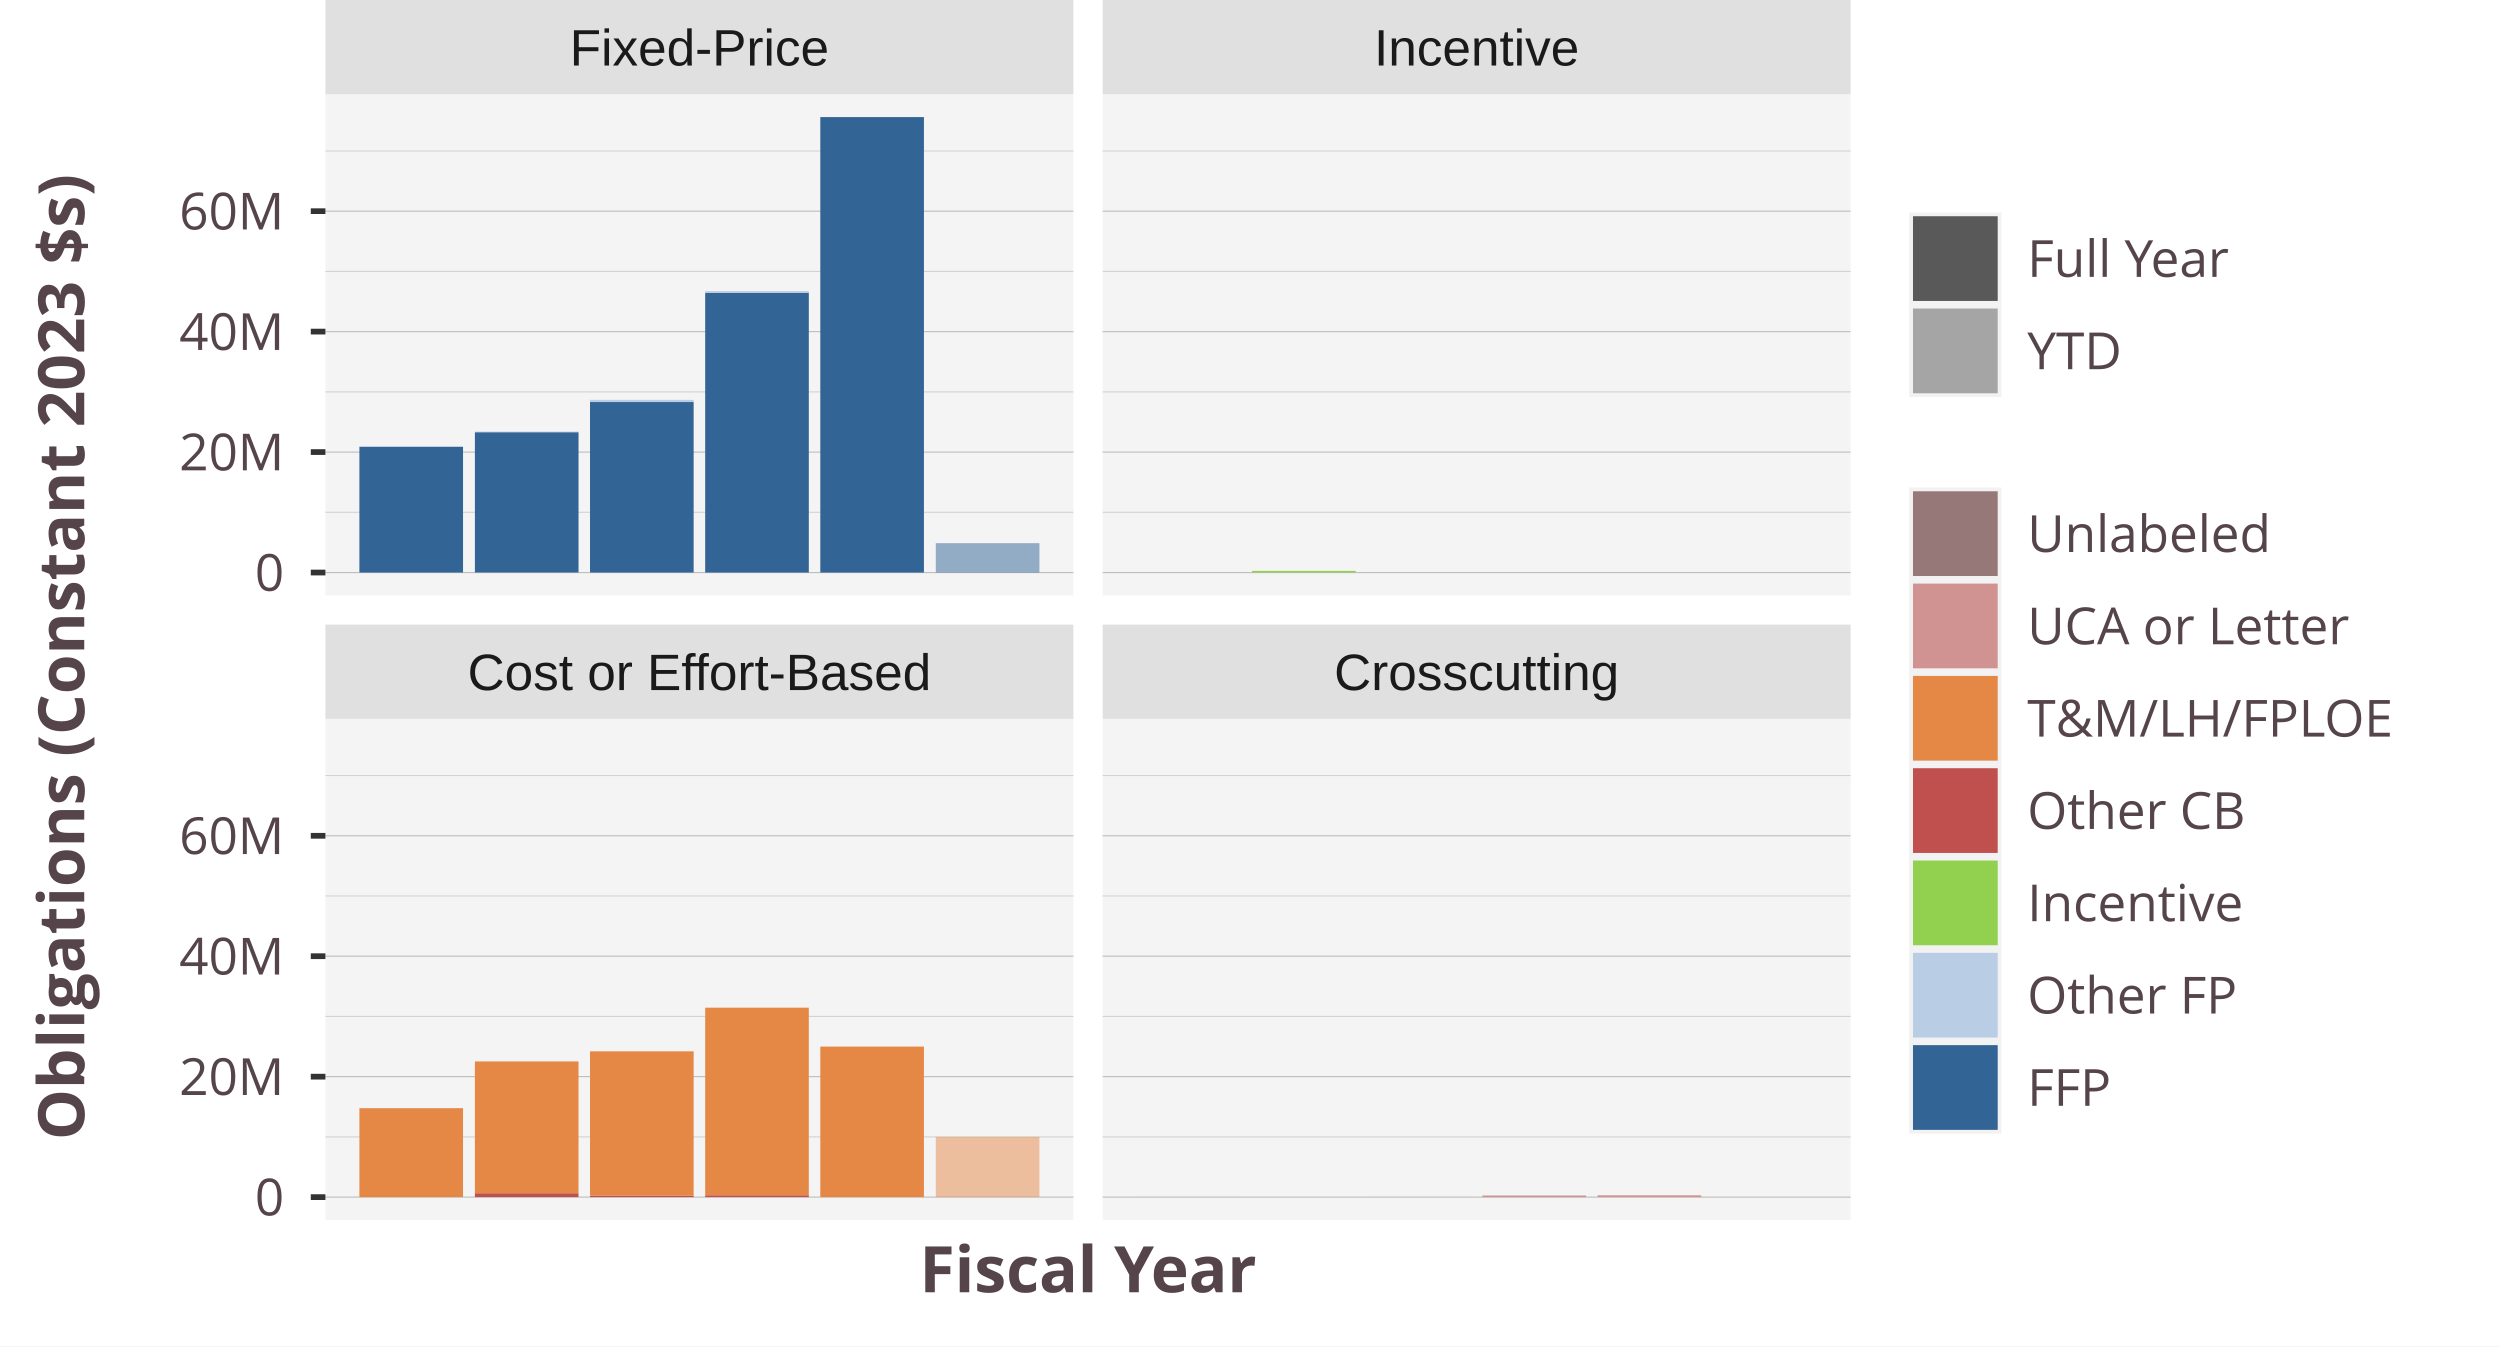
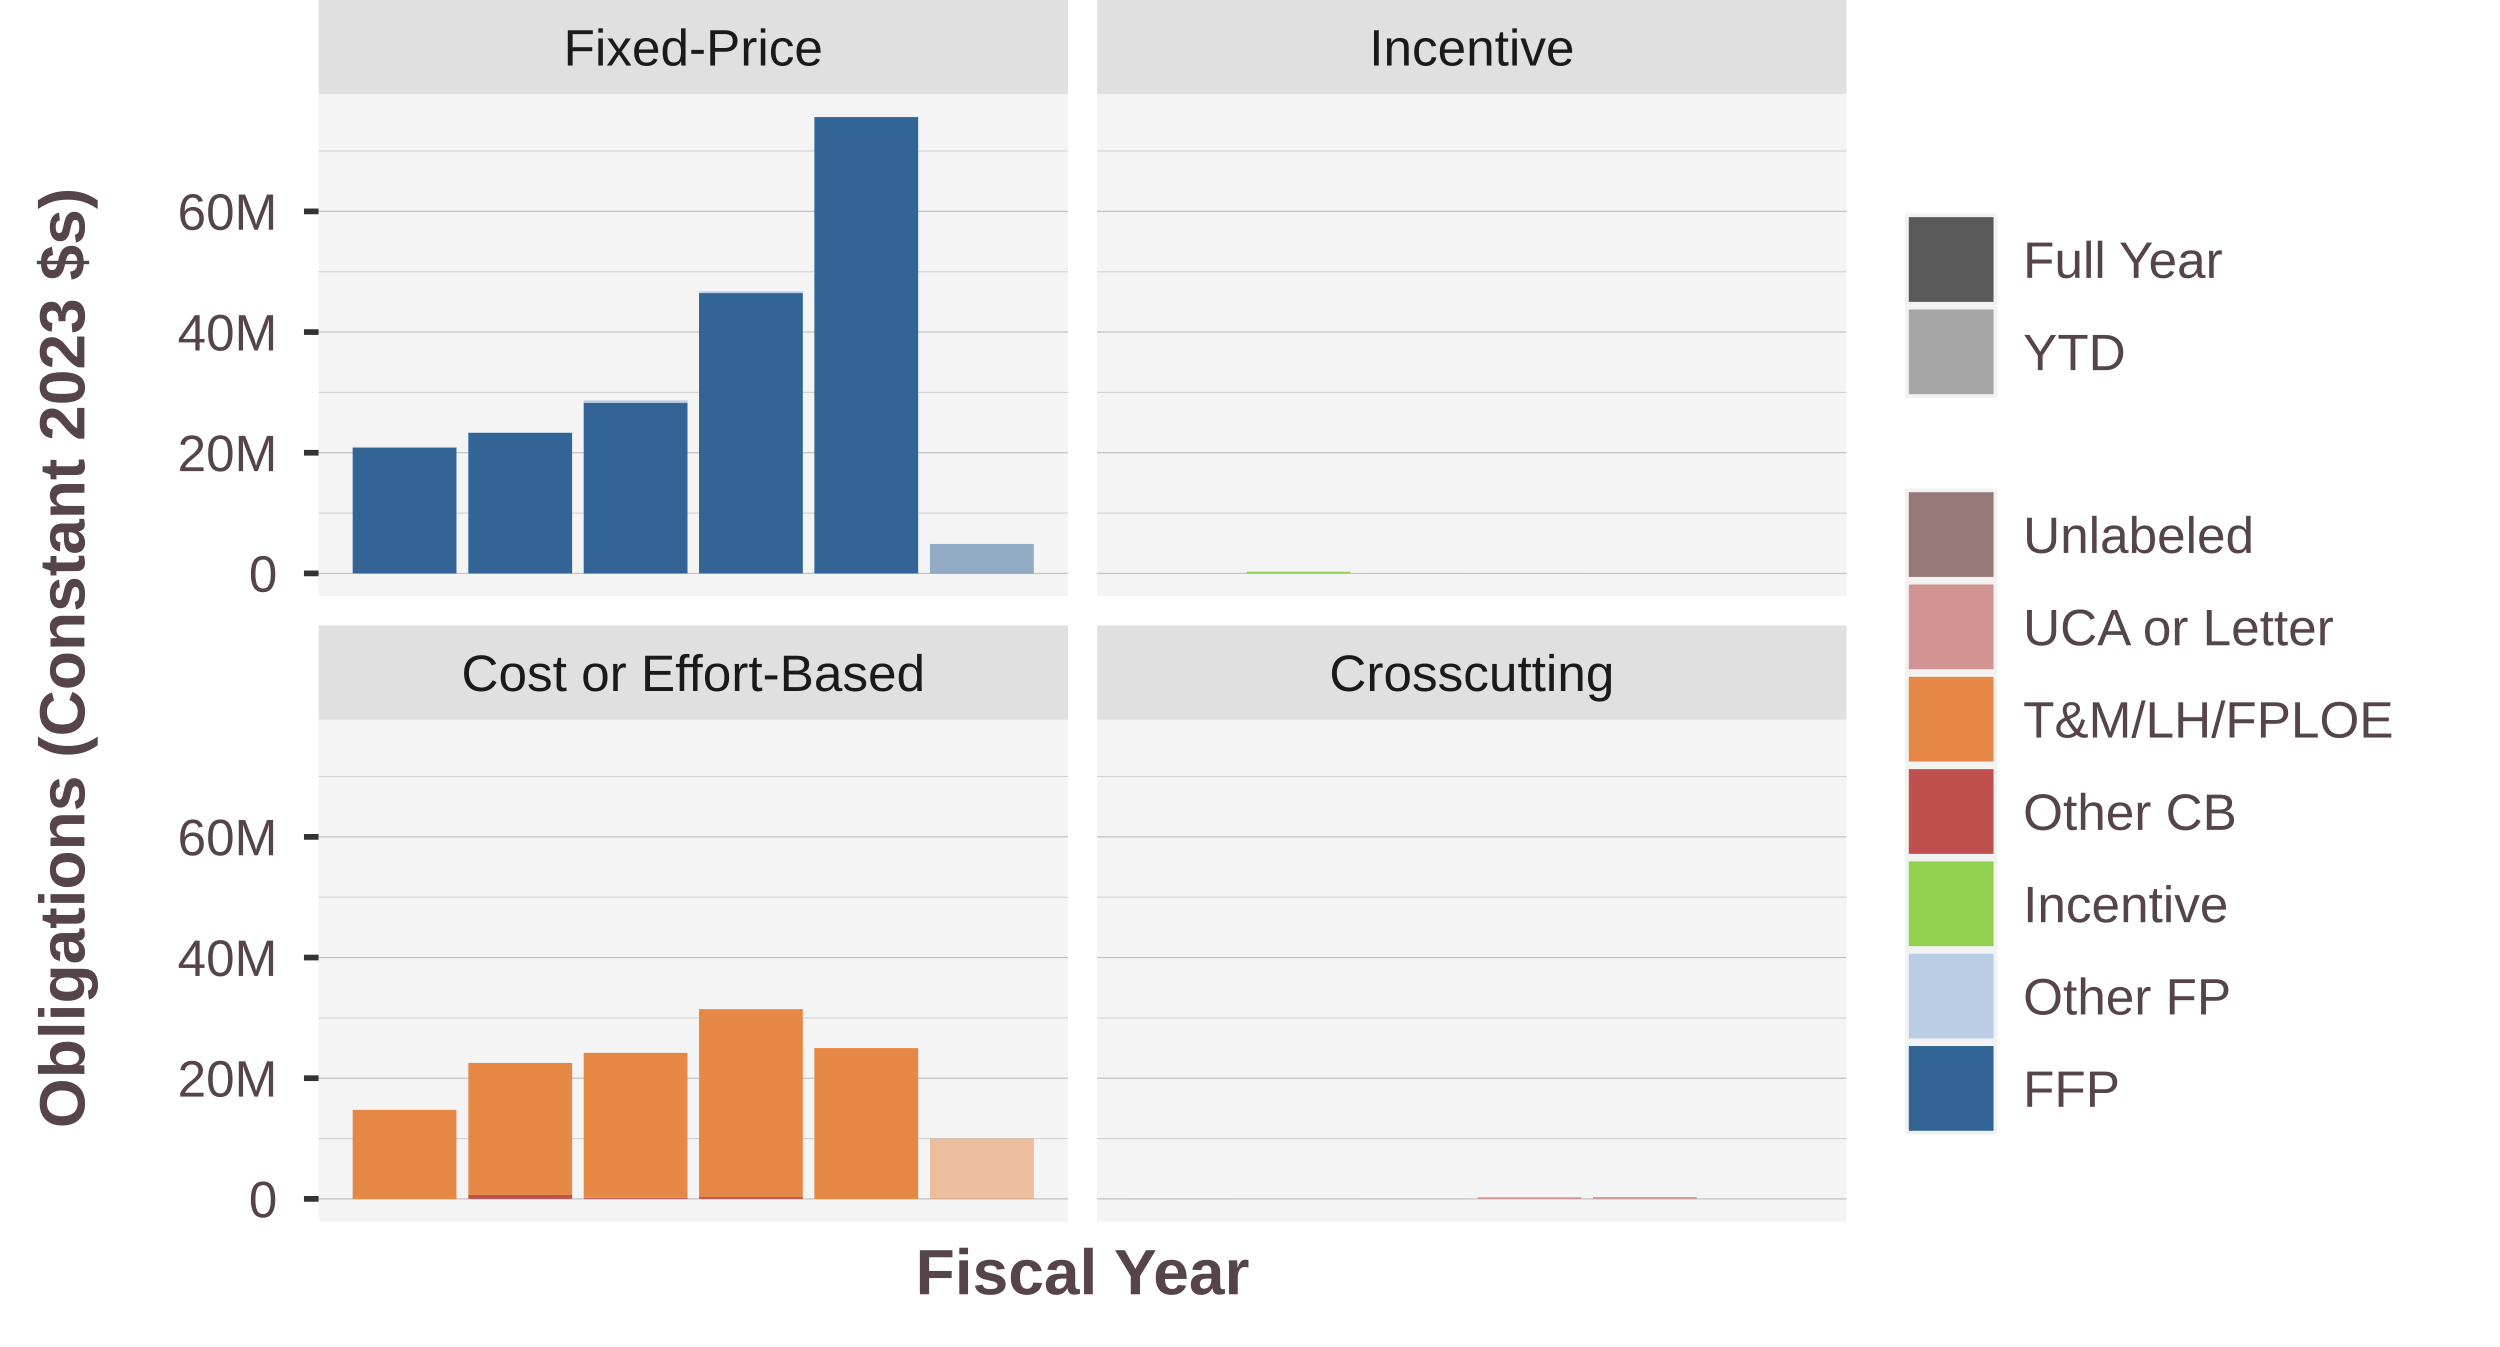
<svg xmlns="http://www.w3.org/2000/svg" class="svglite" width="468.00pt" height="252.00pt" viewBox="0 0 468.00 252.00">
  <defs>
    <style type="text/css">
    .svglite line, .svglite polyline, .svglite polygon, .svglite path, .svglite rect, .svglite circle {
      fill: none;
      stroke: #000000;
      stroke-linecap: round;
      stroke-linejoin: round;
      stroke-miterlimit: 10.00;
    }
    .svglite text {
      white-space: pre;
    }
  </style>
  </defs>
  <rect width="100%" height="100%" style="stroke: none; fill: #FFFFFF;" />
  <defs>
    <clipPath id="cpMC4wMHw0NjguMDB8MC4wMHwyNTIuMDA=">
      <rect x="0.00" y="0.00" width="468.00" height="252.00" />
    </clipPath>
  </defs>
  <g clip-path="url(#cpMC4wMHw0NjguMDB8MC4wMHwyNTIuMDA=)">
-     <rect x="0.00" y="0" width="468.00" height="252.00" style="stroke-width: 1.07; stroke: #FFFFFF; fill: #FFFFFF;" />
-   </g>
-   <defs>
-     <clipPath id="cpNjAuOTJ8MjAwLjk0fDE3LjY1fDExMS40NA==">
-       <rect x="60.92" y="17.65" width="140.02" height="93.79" />
-     </clipPath>
-   </defs>
-   <g clip-path="url(#cpNjAuOTJ8MjAwLjk0fDE3LjY1fDExMS40NA==)">
-     <rect x="60.92" y="17.65" width="140.02" height="93.79" style="stroke-width: 1.07; stroke: none; fill: #F4F4F4;" />
-     <polyline points="60.92,95.90 200.94,95.90 " style="stroke-width: 0.21; stroke: #D3D3D3; stroke-linecap: butt;" />
-     <polyline points="60.92,73.36 200.94,73.36 " style="stroke-width: 0.21; stroke: #D3D3D3; stroke-linecap: butt;" />
-     <polyline points="60.92,50.81 200.94,50.81 " style="stroke-width: 0.21; stroke: #D3D3D3; stroke-linecap: butt;" />
-     <polyline points="60.92,28.26 200.94,28.26 " style="stroke-width: 0.21; stroke: #D3D3D3; stroke-linecap: butt;" />
-     <polyline points="60.92,107.18 200.94,107.18 " style="stroke-width: 0.21; stroke: #BEBEBE; stroke-linecap: butt;" />
-     <polyline points="60.92,84.63 200.94,84.63 " style="stroke-width: 0.21; stroke: #BEBEBE; stroke-linecap: butt;" />
-     <polyline points="60.92,62.08 200.94,62.08 " style="stroke-width: 0.21; stroke: #BEBEBE; stroke-linecap: butt;" />
-     <polyline points="60.92,39.53 200.94,39.53 " style="stroke-width: 0.21; stroke: #BEBEBE; stroke-linecap: butt;" />
-     <rect x="67.28" y="83.64" width="19.40" height="23.54" style="stroke-width: 1.07; stroke: none; stroke-linecap: butt; stroke-linejoin: miter; fill: #326496;" />
-     <rect x="88.90" y="80.91" width="19.40" height="26.26" style="stroke-width: 1.07; stroke: none; stroke-linecap: butt; stroke-linejoin: miter; fill: #326496;" />
-     <rect x="110.45" y="75.26" width="19.40" height="31.92" style="stroke-width: 1.07; stroke: none; stroke-linecap: butt; stroke-linejoin: miter; fill: #326496;" />
-     <rect x="132.01" y="54.80" width="19.40" height="52.38" style="stroke-width: 1.07; stroke: none; stroke-linecap: butt; stroke-linejoin: miter; fill: #326496;" />
-     <rect x="153.56" y="21.92" width="19.40" height="85.26" style="stroke-width: 1.07; stroke: none; stroke-linecap: butt; stroke-linejoin: miter; fill: #326496;" />
-     <rect x="175.18" y="101.68" width="19.40" height="5.50" style="stroke-width: 1.07; stroke: none; stroke-linecap: butt; stroke-linejoin: miter; fill: #326496; fill-opacity: 0.50;" />
-     <rect x="67.28" y="83.54" width="19.40" height="0.093" style="stroke-width: 1.07; stroke: none; stroke-linecap: butt; stroke-linejoin: miter; fill: #B9CDE5;" />
-     <rect x="88.90" y="80.79" width="19.40" height="0.12" style="stroke-width: 1.07; stroke: none; stroke-linecap: butt; stroke-linejoin: miter; fill: #B9CDE5;" />
-     <rect x="110.45" y="74.85" width="19.40" height="0.41" style="stroke-width: 1.07; stroke: none; stroke-linecap: butt; stroke-linejoin: miter; fill: #B9CDE5;" />
-     <rect x="132.01" y="54.50" width="19.40" height="0.30" style="stroke-width: 1.07; stroke: none; stroke-linecap: butt; stroke-linejoin: miter; fill: #B9CDE5;" />
-     <rect x="153.56" y="21.92" width="19.40" height="0.00" style="stroke-width: 1.07; stroke: none; stroke-linecap: butt; stroke-linejoin: miter; fill: #B9CDE5;" />
-   </g>
-   <g clip-path="url(#cpMC4wMHw0NjguMDB8MC4wMHwyNTIuMDA=)">
- </g>
-   <defs>
-     <clipPath id="cpNjAuOTJ8MjAwLjk0fDEzNC41N3wyMjguMzY=">
-       <rect x="60.92" y="134.57" width="140.02" height="93.79" />
-     </clipPath>
-   </defs>
-   <g clip-path="url(#cpNjAuOTJ8MjAwLjk0fDEzNC41N3wyMjguMzY=)">
-     <rect x="60.92" y="134.57" width="140.02" height="93.79" style="stroke-width: 1.07; stroke: none; fill: #F4F4F4;" />
-     <polyline points="60.92,212.83 200.94,212.83 " style="stroke-width: 0.21; stroke: #D3D3D3; stroke-linecap: butt;" />
-     <polyline points="60.92,190.28 200.94,190.28 " style="stroke-width: 0.21; stroke: #D3D3D3; stroke-linecap: butt;" />
-     <polyline points="60.92,167.73 200.94,167.73 " style="stroke-width: 0.21; stroke: #D3D3D3; stroke-linecap: butt;" />
-     <polyline points="60.92,145.18 200.94,145.18 " style="stroke-width: 0.21; stroke: #D3D3D3; stroke-linecap: butt;" />
-     <polyline points="60.92,224.10 200.94,224.10 " style="stroke-width: 0.21; stroke: #BEBEBE; stroke-linecap: butt;" />
-     <polyline points="60.92,201.55 200.94,201.55 " style="stroke-width: 0.21; stroke: #BEBEBE; stroke-linecap: butt;" />
-     <polyline points="60.92,179.00 200.94,179.00 " style="stroke-width: 0.21; stroke: #BEBEBE; stroke-linecap: butt;" />
-     <polyline points="60.92,156.46 200.94,156.46 " style="stroke-width: 0.21; stroke: #BEBEBE; stroke-linecap: butt;" />
-     <rect x="67.28" y="224.10" width="19.40" height="0.00" style="stroke-width: 1.07; stroke: none; stroke-linecap: butt; stroke-linejoin: miter; fill: #C0504D;" />
-     <rect x="88.90" y="223.37" width="19.40" height="0.73" style="stroke-width: 1.07; stroke: none; stroke-linecap: butt; stroke-linejoin: miter; fill: #C0504D;" />
-     <rect x="110.45" y="223.86" width="19.40" height="0.24" style="stroke-width: 1.07; stroke: none; stroke-linecap: butt; stroke-linejoin: miter; fill: #C0504D;" />
-     <rect x="132.01" y="223.75" width="19.40" height="0.35" style="stroke-width: 1.07; stroke: none; stroke-linecap: butt; stroke-linejoin: miter; fill: #C0504D;" />
-     <rect x="153.56" y="224.10" width="19.40" height="0.00" style="stroke-width: 1.07; stroke: none; stroke-linecap: butt; stroke-linejoin: miter; fill: #C0504D;" />
-     <rect x="67.28" y="207.45" width="19.40" height="16.65" style="stroke-width: 1.07; stroke: none; stroke-linecap: butt; stroke-linejoin: miter; fill: #E58846;" />
-     <rect x="88.90" y="198.70" width="19.40" height="24.67" style="stroke-width: 1.07; stroke: none; stroke-linecap: butt; stroke-linejoin: miter; fill: #E58846;" />
-     <rect x="110.45" y="196.81" width="19.40" height="27.05" style="stroke-width: 1.07; stroke: none; stroke-linecap: butt; stroke-linejoin: miter; fill: #E58846;" />
-     <rect x="132.01" y="188.64" width="19.40" height="35.11" style="stroke-width: 1.07; stroke: none; stroke-linecap: butt; stroke-linejoin: miter; fill: #E58846;" />
-     <rect x="153.56" y="195.92" width="19.40" height="28.18" style="stroke-width: 1.07; stroke: none; stroke-linecap: butt; stroke-linejoin: miter; fill: #E58846;" />
-     <rect x="175.18" y="212.82" width="19.40" height="11.28" style="stroke-width: 1.07; stroke: none; stroke-linecap: butt; stroke-linejoin: miter; fill: #E58846; fill-opacity: 0.50;" />
-   </g>
-   <g clip-path="url(#cpMC4wMHw0NjguMDB8MC4wMHwyNTIuMDA=)">
- </g>
-   <defs>
-     <clipPath id="cpMjA2LjQyfDM0Ni40NHwxNy42NXwxMTEuNDQ=">
-       <rect x="206.42" y="17.65" width="140.02" height="93.79" />
-     </clipPath>
-   </defs>
-   <g clip-path="url(#cpMjA2LjQyfDM0Ni40NHwxNy42NXwxMTEuNDQ=)">
-     <rect x="206.42" y="17.65" width="140.02" height="93.79" style="stroke-width: 1.07; stroke: none; fill: #F4F4F4;" />
-     <polyline points="206.42,95.90 346.44,95.90 " style="stroke-width: 0.21; stroke: #D3D3D3; stroke-linecap: butt;" />
-     <polyline points="206.42,73.36 346.44,73.36 " style="stroke-width: 0.21; stroke: #D3D3D3; stroke-linecap: butt;" />
-     <polyline points="206.42,50.81 346.44,50.81 " style="stroke-width: 0.21; stroke: #D3D3D3; stroke-linecap: butt;" />
-     <polyline points="206.42,28.26 346.44,28.26 " style="stroke-width: 0.21; stroke: #D3D3D3; stroke-linecap: butt;" />
-     <polyline points="206.42,107.18 346.44,107.18 " style="stroke-width: 0.21; stroke: #BEBEBE; stroke-linecap: butt;" />
-     <polyline points="206.42,84.63 346.44,84.63 " style="stroke-width: 0.21; stroke: #BEBEBE; stroke-linecap: butt;" />
-     <polyline points="206.42,62.08 346.44,62.08 " style="stroke-width: 0.21; stroke: #BEBEBE; stroke-linecap: butt;" />
-     <polyline points="206.42,39.53 346.44,39.53 " style="stroke-width: 0.21; stroke: #BEBEBE; stroke-linecap: butt;" />
-     <rect x="234.40" y="106.87" width="19.40" height="0.31" style="stroke-width: 1.07; stroke: none; stroke-linecap: butt; stroke-linejoin: miter; fill: #92D050;" />
-     <rect x="255.95" y="107.17" width="19.40" height="0.008" style="stroke-width: 1.07; stroke: none; stroke-linecap: butt; stroke-linejoin: miter; fill: #92D050;" />
-     <rect x="277.51" y="107.17" width="19.40" height="0.009" style="stroke-width: 1.07; stroke: none; stroke-linecap: butt; stroke-linejoin: miter; fill: #92D050;" />
-   </g>
-   <g clip-path="url(#cpMC4wMHw0NjguMDB8MC4wMHwyNTIuMDA=)">
- </g>
-   <defs>
-     <clipPath id="cpMjA2LjQyfDM0Ni40NHwxMzQuNTd8MjI4LjM2">
-       <rect x="206.42" y="134.57" width="140.02" height="93.79" />
-     </clipPath>
-   </defs>
-   <g clip-path="url(#cpMjA2LjQyfDM0Ni40NHwxMzQuNTd8MjI4LjM2)">
-     <rect x="206.42" y="134.57" width="140.02" height="93.79" style="stroke-width: 1.07; stroke: none; fill: #F4F4F4;" />
-     <polyline points="206.42,212.83 346.44,212.83 " style="stroke-width: 0.21; stroke: #D3D3D3; stroke-linecap: butt;" />
-     <polyline points="206.42,190.28 346.44,190.28 " style="stroke-width: 0.21; stroke: #D3D3D3; stroke-linecap: butt;" />
-     <polyline points="206.42,167.73 346.44,167.73 " style="stroke-width: 0.21; stroke: #D3D3D3; stroke-linecap: butt;" />
-     <polyline points="206.42,145.18 346.44,145.18 " style="stroke-width: 0.21; stroke: #D3D3D3; stroke-linecap: butt;" />
-     <polyline points="206.42,224.10 346.44,224.10 " style="stroke-width: 0.21; stroke: #BEBEBE; stroke-linecap: butt;" />
-     <polyline points="206.42,201.55 346.44,201.55 " style="stroke-width: 0.21; stroke: #BEBEBE; stroke-linecap: butt;" />
-     <polyline points="206.42,179.00 346.44,179.00 " style="stroke-width: 0.21; stroke: #BEBEBE; stroke-linecap: butt;" />
-     <polyline points="206.42,156.46 346.44,156.46 " style="stroke-width: 0.21; stroke: #BEBEBE; stroke-linecap: butt;" />
-     <rect x="212.78" y="224.10" width="19.40" height="0.003" style="stroke-width: 1.07; stroke: none; stroke-linecap: butt; stroke-linejoin: miter; fill: #D19392;" />
-     <rect x="234.40" y="224.10" width="19.40" height="0.00" style="stroke-width: 1.07; stroke: none; stroke-linecap: butt; stroke-linejoin: miter; fill: #D19392;" />
-     <rect x="255.95" y="224.09" width="19.40" height="0.011" style="stroke-width: 1.07; stroke: none; stroke-linecap: butt; stroke-linejoin: miter; fill: #D19392;" />
-     <rect x="277.51" y="223.80" width="19.40" height="0.30" style="stroke-width: 1.07; stroke: none; stroke-linecap: butt; stroke-linejoin: miter; fill: #D19392;" />
-     <rect x="299.06" y="223.76" width="19.40" height="0.34" style="stroke-width: 1.07; stroke: none; stroke-linecap: butt; stroke-linejoin: miter; fill: #D19392;" />
-     <rect x="320.68" y="224.10" width="19.40" height="0.00" style="stroke-width: 1.07; stroke: none; stroke-linecap: butt; stroke-linejoin: miter; fill: #D19392; fill-opacity: 0.50;" />
-     <rect x="212.78" y="224.10" width="19.40" height="0.00" style="stroke-width: 1.07; stroke: none; stroke-linecap: butt; stroke-linejoin: miter; fill: #967878;" />
-     <rect x="234.40" y="224.10" width="19.40" height="0.00" style="stroke-width: 1.07; stroke: none; stroke-linecap: butt; stroke-linejoin: miter; fill: #967878;" />
-     <rect x="255.95" y="224.09" width="19.40" height="0.00" style="stroke-width: 1.07; stroke: none; stroke-linecap: butt; stroke-linejoin: miter; fill: #967878;" />
-     <rect x="277.51" y="223.80" width="19.40" height="0.00" style="stroke-width: 1.07; stroke: none; stroke-linecap: butt; stroke-linejoin: miter; fill: #967878;" />
-     <rect x="299.06" y="223.76" width="19.40" height="0.00" style="stroke-width: 1.07; stroke: none; stroke-linecap: butt; stroke-linejoin: miter; fill: #967878;" />
-     <rect x="320.68" y="224.10" width="19.40" height="0.00" style="stroke-width: 1.07; stroke: none; stroke-linecap: butt; stroke-linejoin: miter; fill: #967878; fill-opacity: 0.50;" />
-   </g>
-   <g clip-path="url(#cpMC4wMHw0NjguMDB8MC4wMHwyNTIuMDA=)">
- </g>
-   <defs>
-     <clipPath id="cpNjAuOTJ8MjAwLjk0fDExNi45MnwxMzQuNTc=">
-       <rect x="60.92" y="116.92" width="140.02" height="17.65" />
-     </clipPath>
-   </defs>
-   <g clip-path="url(#cpNjAuOTJ8MjAwLjk0fDExNi45MnwxMzQuNTc=)">
-     <rect x="60.92" y="116.92" width="140.02" height="17.65" style="stroke-width: 1.07; stroke: none; fill: #E0E0E0;" />
-     <text x="130.93" y="129.18" text-anchor="middle" style="font-size: 9.60px;fill: #1A1A1A; font-family: &quot;Arial&quot;;" textLength="86.72px" lengthAdjust="spacingAndGlyphs">Cost or Effort-Based</text>
-   </g>
-   <g clip-path="url(#cpMC4wMHw0NjguMDB8MC4wMHwyNTIuMDA=)">
- </g>
-   <defs>
-     <clipPath id="cpMjA2LjQyfDM0Ni40NHwxMTYuOTJ8MTM0LjU3">
-       <rect x="206.42" y="116.92" width="140.02" height="17.65" />
-     </clipPath>
-   </defs>
-   <g clip-path="url(#cpMjA2LjQyfDM0Ni40NHwxMTYuOTJ8MTM0LjU3)">
-     <rect x="206.42" y="116.92" width="140.02" height="17.65" style="stroke-width: 1.07; stroke: none; fill: #E0E0E0;" />
-     <text x="276.43" y="129.18" text-anchor="middle" style="font-size: 9.60px;fill: #1A1A1A; font-family: &quot;Arial&quot;;" textLength="53.31px" lengthAdjust="spacingAndGlyphs">Crosscutting</text>
-   </g>
-   <g clip-path="url(#cpMC4wMHw0NjguMDB8MC4wMHwyNTIuMDA=)">
- </g>
-   <defs>
-     <clipPath id="cpNjAuOTJ8MjAwLjk0fDAuMDB8MTcuNjU=">
-       <rect x="60.92" y="0" width="140.02" height="17.65" />
-     </clipPath>
-   </defs>
-   <g clip-path="url(#cpNjAuOTJ8MjAwLjk0fDAuMDB8MTcuNjU=)">
-     <rect x="60.92" y="0" width="140.02" height="17.65" style="stroke-width: 1.07; stroke: none; fill: #E0E0E0;" />
-     <text x="130.93" y="12.26" text-anchor="middle" style="font-size: 9.60px;fill: #1A1A1A; font-family: &quot;Arial&quot;;" textLength="48.51px" lengthAdjust="spacingAndGlyphs">Fixed-Price</text>
-   </g>
-   <g clip-path="url(#cpMC4wMHw0NjguMDB8MC4wMHwyNTIuMDA=)">
- </g>
-   <defs>
-     <clipPath id="cpMjA2LjQyfDM0Ni40NHwwLjAwfDE3LjY1">
-       <rect x="206.42" y="0" width="140.02" height="17.65" />
-     </clipPath>
-   </defs>
-   <g clip-path="url(#cpMjA2LjQyfDM0Ni40NHwwLjAwfDE3LjY1)">
-     <rect x="206.42" y="0" width="140.02" height="17.65" style="stroke-width: 1.07; stroke: none; fill: #E0E0E0;" />
-     <text x="276.43" y="12.26" text-anchor="middle" style="font-size: 9.60px;fill: #1A1A1A; font-family: &quot;Arial&quot;;" textLength="38.39px" lengthAdjust="spacingAndGlyphs">Incentive</text>
-   </g>
-   <g clip-path="url(#cpMC4wMHw0NjguMDB8MC4wMHwyNTIuMDA=)">
-     <text x="53.20" y="110.60" text-anchor="end" style="font-size: 9.60px;fill: #554449; font-family: &quot;Open Sans&quot;;" textLength="5.49px" lengthAdjust="spacingAndGlyphs">0</text>
-     <text x="53.20" y="88.05" text-anchor="end" style="font-size: 9.60px;fill: #554449; font-family: &quot;Open Sans&quot;;" textLength="19.60px" lengthAdjust="spacingAndGlyphs">20M</text>
-     <text x="53.20" y="65.51" text-anchor="end" style="font-size: 9.60px;fill: #554449; font-family: &quot;Open Sans&quot;;" textLength="19.60px" lengthAdjust="spacingAndGlyphs">40M</text>
-     <text x="53.20" y="42.96" text-anchor="end" style="font-size: 9.60px;fill: #554449; font-family: &quot;Open Sans&quot;;" textLength="19.60px" lengthAdjust="spacingAndGlyphs">60M</text>
-     <polyline points="58.18,107.18 60.92,107.18 " style="stroke-width: 1.07; stroke: #333333; stroke-linecap: butt;" />
-     <polyline points="58.18,84.63 60.92,84.63 " style="stroke-width: 1.07; stroke: #333333; stroke-linecap: butt;" />
-     <polyline points="58.18,62.08 60.92,62.08 " style="stroke-width: 1.07; stroke: #333333; stroke-linecap: butt;" />
-     <polyline points="58.18,39.53 60.92,39.53 " style="stroke-width: 1.07; stroke: #333333; stroke-linecap: butt;" />
-     <text x="53.20" y="227.52" text-anchor="end" style="font-size: 9.60px;fill: #554449; font-family: &quot;Open Sans&quot;;" textLength="5.49px" lengthAdjust="spacingAndGlyphs">0</text>
-     <text x="53.20" y="204.98" text-anchor="end" style="font-size: 9.60px;fill: #554449; font-family: &quot;Open Sans&quot;;" textLength="19.60px" lengthAdjust="spacingAndGlyphs">20M</text>
-     <text x="53.20" y="182.43" text-anchor="end" style="font-size: 9.60px;fill: #554449; font-family: &quot;Open Sans&quot;;" textLength="19.60px" lengthAdjust="spacingAndGlyphs">40M</text>
-     <text x="53.20" y="159.88" text-anchor="end" style="font-size: 9.60px;fill: #554449; font-family: &quot;Open Sans&quot;;" textLength="19.60px" lengthAdjust="spacingAndGlyphs">60M</text>
-     <polyline points="58.18,224.10 60.92,224.10 " style="stroke-width: 1.07; stroke: #333333; stroke-linecap: butt;" />
-     <polyline points="58.18,201.55 60.92,201.55 " style="stroke-width: 1.07; stroke: #333333; stroke-linecap: butt;" />
-     <polyline points="58.18,179.00 60.92,179.00 " style="stroke-width: 1.07; stroke: #333333; stroke-linecap: butt;" />
-     <polyline points="58.18,156.46 60.92,156.46 " style="stroke-width: 1.07; stroke: #333333; stroke-linecap: butt;" />
-     <text x="203.68" y="241.91" text-anchor="middle" style="font-size: 12.00px; font-weight: bold;fill: #554449; font-family: &quot;Open Sans&quot;;" textLength="63.71px" lengthAdjust="spacingAndGlyphs">Fiscal Year</text>
-     <text transform="translate(15.77,123.01) rotate(-90)" text-anchor="middle" style="font-size: 12.00px; font-weight: bold;fill: #554449; font-family: &quot;Open Sans&quot;;" textLength="180.95px" lengthAdjust="spacingAndGlyphs">Obligations (Constant 2023 $s)</text>
-     <rect x="357.40" y="33.79" width="62.25" height="40.54" style="stroke-width: 1.07; stroke: none; fill: #FFFFFF;" />
-     <rect x="357.40" y="39.77" width="17.28" height="17.28" style="stroke-width: 1.07; stroke: none; fill: #F2F2F2;" />
-     <rect x="358.11" y="40.48" width="15.86" height="15.86" style="stroke-width: 1.07; stroke: none; stroke-linecap: butt; stroke-linejoin: miter; fill: #595959;" />
-     <rect x="357.40" y="57.05" width="17.28" height="17.28" style="stroke-width: 1.07; stroke: none; fill: #F2F2F2;" />
-     <rect x="358.11" y="57.76" width="15.86" height="15.86" style="stroke-width: 1.07; stroke: none; stroke-linecap: butt; stroke-linejoin: miter; fill: #595959; fill-opacity: 0.50;" />
-     <text x="379.51" y="51.83" style="font-size: 9.60px;fill: #554449; font-family: &quot;Open Sans&quot;;" textLength="38.15px" lengthAdjust="spacingAndGlyphs">Full Year</text>
-     <text x="379.51" y="69.11" style="font-size: 9.60px;fill: #554449; font-family: &quot;Open Sans&quot;;" textLength="17.60px" lengthAdjust="spacingAndGlyphs">YTD</text>
-     <rect x="357.40" y="85.29" width="92.60" height="126.94" style="stroke-width: 1.07; stroke: none; fill: #FFFFFF;" />
-     <rect x="357.40" y="91.26" width="17.28" height="17.28" style="stroke-width: 1.07; stroke: none; fill: #F2F2F2;" />
-     <rect x="358.11" y="91.97" width="15.86" height="15.86" style="stroke-width: 1.07; stroke: none; stroke-linecap: butt; stroke-linejoin: miter; fill: #967878;" />
-     <rect x="357.40" y="108.54" width="17.28" height="17.28" style="stroke-width: 1.07; stroke: none; fill: #F2F2F2;" />
-     <rect x="358.11" y="109.25" width="15.86" height="15.86" style="stroke-width: 1.07; stroke: none; stroke-linecap: butt; stroke-linejoin: miter; fill: #D19392;" />
-     <rect x="357.40" y="125.82" width="17.28" height="17.28" style="stroke-width: 1.07; stroke: none; fill: #F2F2F2;" />
-     <rect x="358.11" y="126.53" width="15.86" height="15.86" style="stroke-width: 1.07; stroke: none; stroke-linecap: butt; stroke-linejoin: miter; fill: #E58846;" />
-     <rect x="357.40" y="143.10" width="17.28" height="17.28" style="stroke-width: 1.07; stroke: none; fill: #F2F2F2;" />
-     <rect x="358.11" y="143.81" width="15.86" height="15.86" style="stroke-width: 1.07; stroke: none; stroke-linecap: butt; stroke-linejoin: miter; fill: #C0504D;" />
-     <rect x="357.40" y="160.38" width="17.28" height="17.28" style="stroke-width: 1.07; stroke: none; fill: #F2F2F2;" />
-     <rect x="358.11" y="161.09" width="15.86" height="15.86" style="stroke-width: 1.07; stroke: none; stroke-linecap: butt; stroke-linejoin: miter; fill: #92D050;" />
-     <rect x="357.40" y="177.66" width="17.28" height="17.28" style="stroke-width: 1.07; stroke: none; fill: #F2F2F2;" />
-     <rect x="358.11" y="178.37" width="15.86" height="15.86" style="stroke-width: 1.07; stroke: none; stroke-linecap: butt; stroke-linejoin: miter; fill: #B9CDE5;" />
-     <rect x="357.40" y="194.94" width="17.28" height="17.28" style="stroke-width: 1.07; stroke: none; fill: #F2F2F2;" />
-     <rect x="358.11" y="195.65" width="15.86" height="15.86" style="stroke-width: 1.07; stroke: none; stroke-linecap: butt; stroke-linejoin: miter; fill: #326496;" />
-     <text x="379.51" y="103.33" style="font-size: 9.60px;fill: #554449; font-family: &quot;Open Sans&quot;;" textLength="45.55px" lengthAdjust="spacingAndGlyphs">Unlabeled</text>
-     <text x="379.51" y="120.61" style="font-size: 9.60px;fill: #554449; font-family: &quot;Open Sans&quot;;" textLength="60.29px" lengthAdjust="spacingAndGlyphs">UCA or Letter</text>
-     <text x="379.51" y="137.89" style="font-size: 9.60px;fill: #554449; font-family: &quot;Open Sans&quot;;" textLength="68.50px" lengthAdjust="spacingAndGlyphs">T&amp;M/LH/FPLOE</text>
-     <text x="379.51" y="155.17" style="font-size: 9.60px;fill: #554449; font-family: &quot;Open Sans&quot;;" textLength="40.79px" lengthAdjust="spacingAndGlyphs">Other CB</text>
-     <text x="379.51" y="172.45" style="font-size: 9.60px;fill: #554449; font-family: &quot;Open Sans&quot;;" textLength="40.44px" lengthAdjust="spacingAndGlyphs">Incentive</text>
-     <text x="379.51" y="189.73" style="font-size: 9.60px;fill: #554449; font-family: &quot;Open Sans&quot;;" textLength="39.27px" lengthAdjust="spacingAndGlyphs">Other FP</text>
-     <text x="379.51" y="207.01" style="font-size: 9.60px;fill: #554449; font-family: &quot;Open Sans&quot;;" textLength="15.66px" lengthAdjust="spacingAndGlyphs">FFP</text>
+     <rect x="0.00" y="-0" width="468.00" height="252.00" style="stroke-width: 1.07; stroke: #FFFFFF; fill: #FFFFFF;" />
+   </g>
+   <defs>
+     <clipPath id="cpNTkuNjR8MTk5LjkxfDE3LjY1fDExMS42MQ==">
+       <rect x="59.64" y="17.65" width="140.27" height="93.96" />
+     </clipPath>
+   </defs>
+   <g clip-path="url(#cpNTkuNjR8MTk5LjkxfDE3LjY1fDExMS42MQ==)">
+     <rect x="59.64" y="17.65" width="140.27" height="93.96" style="stroke-width: 1.07; stroke: none; fill: #F4F4F4;" />
+     <polyline points="59.64,96.05 199.91,96.05 " style="stroke-width: 0.21; stroke: #D3D3D3; stroke-linecap: butt;" />
+     <polyline points="59.64,73.46 199.91,73.46 " style="stroke-width: 0.21; stroke: #D3D3D3; stroke-linecap: butt;" />
+     <polyline points="59.64,50.87 199.91,50.87 " style="stroke-width: 0.21; stroke: #D3D3D3; stroke-linecap: butt;" />
+     <polyline points="59.64,28.28 199.91,28.28 " style="stroke-width: 0.21; stroke: #D3D3D3; stroke-linecap: butt;" />
+     <polyline points="59.64,107.34 199.91,107.34 " style="stroke-width: 0.21; stroke: #BEBEBE; stroke-linecap: butt;" />
+     <polyline points="59.64,84.75 199.91,84.75 " style="stroke-width: 0.21; stroke: #BEBEBE; stroke-linecap: butt;" />
+     <polyline points="59.64,62.16 199.91,62.16 " style="stroke-width: 0.21; stroke: #BEBEBE; stroke-linecap: butt;" />
+     <polyline points="59.64,39.57 199.91,39.57 " style="stroke-width: 0.21; stroke: #BEBEBE; stroke-linecap: butt;" />
+     <rect x="66.02" y="83.76" width="19.43" height="23.58" style="stroke-width: 1.07; stroke: none; stroke-linecap: butt; stroke-linejoin: miter; fill: #326496;" />
+     <rect x="87.67" y="81.03" width="19.43" height="26.31" style="stroke-width: 1.07; stroke: none; stroke-linecap: butt; stroke-linejoin: miter; fill: #326496;" />
+     <rect x="109.27" y="75.37" width="19.43" height="31.98" style="stroke-width: 1.07; stroke: none; stroke-linecap: butt; stroke-linejoin: miter; fill: #326496;" />
+     <rect x="130.86" y="54.87" width="19.43" height="52.47" style="stroke-width: 1.07; stroke: none; stroke-linecap: butt; stroke-linejoin: miter; fill: #326496;" />
+     <rect x="152.45" y="21.92" width="19.43" height="85.42" style="stroke-width: 1.07; stroke: none; stroke-linecap: butt; stroke-linejoin: miter; fill: #326496;" />
+     <rect x="174.10" y="101.83" width="19.43" height="5.51" style="stroke-width: 1.07; stroke: none; stroke-linecap: butt; stroke-linejoin: miter; fill: #326496; fill-opacity: 0.50;" />
+     <rect x="66.02" y="83.66" width="19.43" height="0.093" style="stroke-width: 1.07; stroke: none; stroke-linecap: butt; stroke-linejoin: miter; fill: #B9CDE5;" />
+     <rect x="87.67" y="80.91" width="19.43" height="0.12" style="stroke-width: 1.07; stroke: none; stroke-linecap: butt; stroke-linejoin: miter; fill: #B9CDE5;" />
+     <rect x="109.27" y="74.95" width="19.43" height="0.42" style="stroke-width: 1.07; stroke: none; stroke-linecap: butt; stroke-linejoin: miter; fill: #B9CDE5;" />
+     <rect x="130.86" y="54.56" width="19.43" height="0.30" style="stroke-width: 1.07; stroke: none; stroke-linecap: butt; stroke-linejoin: miter; fill: #B9CDE5;" />
+     <rect x="152.45" y="21.92" width="19.43" height="0.00" style="stroke-width: 1.07; stroke: none; stroke-linecap: butt; stroke-linejoin: miter; fill: #B9CDE5;" />
+   </g>
+   <g clip-path="url(#cpMC4wMHw0NjguMDB8MC4wMHwyNTIuMDA=)">
+ </g>
+   <defs>
+     <clipPath id="cpNTkuNjR8MTk5LjkxfDEzNC43NHwyMjguNzA=">
+       <rect x="59.64" y="134.74" width="140.27" height="93.96" />
+     </clipPath>
+   </defs>
+   <g clip-path="url(#cpNTkuNjR8MTk5LjkxfDEzNC43NHwyMjguNzA=)">
+     <rect x="59.64" y="134.74" width="140.27" height="93.96" style="stroke-width: 1.07; stroke: none; fill: #F4F4F4;" />
+     <polyline points="59.64,213.14 199.91,213.14 " style="stroke-width: 0.21; stroke: #D3D3D3; stroke-linecap: butt;" />
+     <polyline points="59.64,190.55 199.91,190.55 " style="stroke-width: 0.21; stroke: #D3D3D3; stroke-linecap: butt;" />
+     <polyline points="59.64,167.96 199.91,167.96 " style="stroke-width: 0.21; stroke: #D3D3D3; stroke-linecap: butt;" />
+     <polyline points="59.64,145.37 199.91,145.37 " style="stroke-width: 0.21; stroke: #D3D3D3; stroke-linecap: butt;" />
+     <polyline points="59.64,224.43 199.91,224.43 " style="stroke-width: 0.21; stroke: #BEBEBE; stroke-linecap: butt;" />
+     <polyline points="59.64,201.84 199.91,201.84 " style="stroke-width: 0.21; stroke: #BEBEBE; stroke-linecap: butt;" />
+     <polyline points="59.64,179.25 199.91,179.25 " style="stroke-width: 0.21; stroke: #BEBEBE; stroke-linecap: butt;" />
+     <polyline points="59.64,156.66 199.91,156.66 " style="stroke-width: 0.21; stroke: #BEBEBE; stroke-linecap: butt;" />
+     <rect x="66.02" y="224.43" width="19.43" height="0.00" style="stroke-width: 1.07; stroke: none; stroke-linecap: butt; stroke-linejoin: miter; fill: #C0504D;" />
+     <rect x="87.67" y="223.70" width="19.43" height="0.73" style="stroke-width: 1.07; stroke: none; stroke-linecap: butt; stroke-linejoin: miter; fill: #C0504D;" />
+     <rect x="109.27" y="224.19" width="19.43" height="0.24" style="stroke-width: 1.07; stroke: none; stroke-linecap: butt; stroke-linejoin: miter; fill: #C0504D;" />
+     <rect x="130.86" y="224.08" width="19.43" height="0.35" style="stroke-width: 1.07; stroke: none; stroke-linecap: butt; stroke-linejoin: miter; fill: #C0504D;" />
+     <rect x="152.45" y="224.43" width="19.43" height="0.00" style="stroke-width: 1.07; stroke: none; stroke-linecap: butt; stroke-linejoin: miter; fill: #C0504D;" />
+     <rect x="66.02" y="207.76" width="19.43" height="16.68" style="stroke-width: 1.07; stroke: none; stroke-linecap: butt; stroke-linejoin: miter; fill: #E58846;" />
+     <rect x="87.67" y="198.98" width="19.43" height="24.72" style="stroke-width: 1.07; stroke: none; stroke-linecap: butt; stroke-linejoin: miter; fill: #E58846;" />
+     <rect x="109.27" y="197.09" width="19.43" height="27.10" style="stroke-width: 1.07; stroke: none; stroke-linecap: butt; stroke-linejoin: miter; fill: #E58846;" />
+     <rect x="130.86" y="188.91" width="19.43" height="35.18" style="stroke-width: 1.07; stroke: none; stroke-linecap: butt; stroke-linejoin: miter; fill: #E58846;" />
+     <rect x="152.45" y="196.20" width="19.43" height="28.24" style="stroke-width: 1.07; stroke: none; stroke-linecap: butt; stroke-linejoin: miter; fill: #E58846;" />
+     <rect x="174.10" y="213.13" width="19.43" height="11.30" style="stroke-width: 1.07; stroke: none; stroke-linecap: butt; stroke-linejoin: miter; fill: #E58846; fill-opacity: 0.50;" />
+   </g>
+   <g clip-path="url(#cpMC4wMHw0NjguMDB8MC4wMHwyNTIuMDA=)">
+ </g>
+   <defs>
+     <clipPath id="cpMjA1LjM5fDM0NS42NnwxNy42NXwxMTEuNjE=">
+       <rect x="205.39" y="17.65" width="140.27" height="93.96" />
+     </clipPath>
+   </defs>
+   <g clip-path="url(#cpMjA1LjM5fDM0NS42NnwxNy42NXwxMTEuNjE=)">
+     <rect x="205.39" y="17.65" width="140.27" height="93.96" style="stroke-width: 1.07; stroke: none; fill: #F4F4F4;" />
+     <polyline points="205.39,96.05 345.66,96.05 " style="stroke-width: 0.21; stroke: #D3D3D3; stroke-linecap: butt;" />
+     <polyline points="205.39,73.46 345.66,73.46 " style="stroke-width: 0.21; stroke: #D3D3D3; stroke-linecap: butt;" />
+     <polyline points="205.39,50.87 345.66,50.87 " style="stroke-width: 0.21; stroke: #D3D3D3; stroke-linecap: butt;" />
+     <polyline points="205.39,28.28 345.66,28.28 " style="stroke-width: 0.21; stroke: #D3D3D3; stroke-linecap: butt;" />
+     <polyline points="205.39,107.34 345.66,107.34 " style="stroke-width: 0.21; stroke: #BEBEBE; stroke-linecap: butt;" />
+     <polyline points="205.39,84.75 345.66,84.75 " style="stroke-width: 0.21; stroke: #BEBEBE; stroke-linecap: butt;" />
+     <polyline points="205.39,62.16 345.66,62.16 " style="stroke-width: 0.21; stroke: #BEBEBE; stroke-linecap: butt;" />
+     <polyline points="205.39,39.57 345.66,39.57 " style="stroke-width: 0.21; stroke: #BEBEBE; stroke-linecap: butt;" />
+     <rect x="233.42" y="107.03" width="19.43" height="0.31" style="stroke-width: 1.07; stroke: none; stroke-linecap: butt; stroke-linejoin: miter; fill: #92D050;" />
+     <rect x="255.01" y="107.33" width="19.43" height="0.008" style="stroke-width: 1.07; stroke: none; stroke-linecap: butt; stroke-linejoin: miter; fill: #92D050;" />
+     <rect x="276.61" y="107.33" width="19.43" height="0.009" style="stroke-width: 1.07; stroke: none; stroke-linecap: butt; stroke-linejoin: miter; fill: #92D050;" />
+   </g>
+   <g clip-path="url(#cpMC4wMHw0NjguMDB8MC4wMHwyNTIuMDA=)">
+ </g>
+   <defs>
+     <clipPath id="cpMjA1LjM5fDM0NS42NnwxMzQuNzR8MjI4Ljcw">
+       <rect x="205.39" y="134.74" width="140.27" height="93.96" />
+     </clipPath>
+   </defs>
+   <g clip-path="url(#cpMjA1LjM5fDM0NS42NnwxMzQuNzR8MjI4Ljcw)">
+     <rect x="205.39" y="134.74" width="140.27" height="93.96" style="stroke-width: 1.07; stroke: none; fill: #F4F4F4;" />
+     <polyline points="205.39,213.14 345.66,213.14 " style="stroke-width: 0.21; stroke: #D3D3D3; stroke-linecap: butt;" />
+     <polyline points="205.39,190.55 345.66,190.55 " style="stroke-width: 0.21; stroke: #D3D3D3; stroke-linecap: butt;" />
+     <polyline points="205.39,167.96 345.66,167.96 " style="stroke-width: 0.21; stroke: #D3D3D3; stroke-linecap: butt;" />
+     <polyline points="205.39,145.37 345.66,145.37 " style="stroke-width: 0.21; stroke: #D3D3D3; stroke-linecap: butt;" />
+     <polyline points="205.39,224.43 345.66,224.43 " style="stroke-width: 0.21; stroke: #BEBEBE; stroke-linecap: butt;" />
+     <polyline points="205.39,201.84 345.66,201.84 " style="stroke-width: 0.21; stroke: #BEBEBE; stroke-linecap: butt;" />
+     <polyline points="205.39,179.25 345.66,179.25 " style="stroke-width: 0.21; stroke: #BEBEBE; stroke-linecap: butt;" />
+     <polyline points="205.39,156.66 345.66,156.66 " style="stroke-width: 0.21; stroke: #BEBEBE; stroke-linecap: butt;" />
+     <rect x="211.77" y="224.43" width="19.43" height="0.003" style="stroke-width: 1.07; stroke: none; stroke-linecap: butt; stroke-linejoin: miter; fill: #D19392;" />
+     <rect x="233.42" y="224.43" width="19.43" height="0.00" style="stroke-width: 1.07; stroke: none; stroke-linecap: butt; stroke-linejoin: miter; fill: #D19392;" />
+     <rect x="255.01" y="224.42" width="19.43" height="0.011" style="stroke-width: 1.07; stroke: none; stroke-linecap: butt; stroke-linejoin: miter; fill: #D19392;" />
+     <rect x="276.61" y="224.14" width="19.43" height="0.30" style="stroke-width: 1.07; stroke: none; stroke-linecap: butt; stroke-linejoin: miter; fill: #D19392;" />
+     <rect x="298.20" y="224.09" width="19.43" height="0.34" style="stroke-width: 1.07; stroke: none; stroke-linecap: butt; stroke-linejoin: miter; fill: #D19392;" />
+     <rect x="319.85" y="224.43" width="19.43" height="0.00" style="stroke-width: 1.07; stroke: none; stroke-linecap: butt; stroke-linejoin: miter; fill: #D19392; fill-opacity: 0.50;" />
+     <rect x="211.77" y="224.43" width="19.43" height="0.00" style="stroke-width: 1.07; stroke: none; stroke-linecap: butt; stroke-linejoin: miter; fill: #967878;" />
+     <rect x="233.42" y="224.43" width="19.43" height="0.00" style="stroke-width: 1.07; stroke: none; stroke-linecap: butt; stroke-linejoin: miter; fill: #967878;" />
+     <rect x="255.01" y="224.42" width="19.43" height="0.00" style="stroke-width: 1.07; stroke: none; stroke-linecap: butt; stroke-linejoin: miter; fill: #967878;" />
+     <rect x="276.61" y="224.14" width="19.43" height="0.00" style="stroke-width: 1.07; stroke: none; stroke-linecap: butt; stroke-linejoin: miter; fill: #967878;" />
+     <rect x="298.20" y="224.09" width="19.43" height="0.00" style="stroke-width: 1.07; stroke: none; stroke-linecap: butt; stroke-linejoin: miter; fill: #967878;" />
+     <rect x="319.85" y="224.43" width="19.43" height="0.00" style="stroke-width: 1.07; stroke: none; stroke-linecap: butt; stroke-linejoin: miter; fill: #967878; fill-opacity: 0.50;" />
+   </g>
+   <g clip-path="url(#cpMC4wMHw0NjguMDB8MC4wMHwyNTIuMDA=)">
+ </g>
+   <defs>
+     <clipPath id="cpNTkuNjR8MTk5LjkxfDExNy4wOXwxMzQuNzQ=">
+       <rect x="59.64" y="117.09" width="140.27" height="17.65" />
+     </clipPath>
+   </defs>
+   <g clip-path="url(#cpNTkuNjR8MTk5LjkxfDExNy4wOXwxMzQuNzQ=)">
+     <rect x="59.64" y="117.09" width="140.27" height="17.65" style="stroke-width: 1.07; stroke: none; fill: #E0E0E0;" />
+     <text x="129.78" y="129.35" text-anchor="middle" style="font-size: 9.60px;fill: #1A1A1A; font-family: &quot;Arial&quot;;" textLength="86.72px" lengthAdjust="spacingAndGlyphs">Cost or Effort-Based</text>
+   </g>
+   <g clip-path="url(#cpMC4wMHw0NjguMDB8MC4wMHwyNTIuMDA=)">
+ </g>
+   <defs>
+     <clipPath id="cpMjA1LjM5fDM0NS42NnwxMTcuMDl8MTM0Ljc0">
+       <rect x="205.39" y="117.09" width="140.27" height="17.65" />
+     </clipPath>
+   </defs>
+   <g clip-path="url(#cpMjA1LjM5fDM0NS42NnwxMTcuMDl8MTM0Ljc0)">
+     <rect x="205.39" y="117.09" width="140.27" height="17.65" style="stroke-width: 1.07; stroke: none; fill: #E0E0E0;" />
+     <text x="275.53" y="129.35" text-anchor="middle" style="font-size: 9.60px;fill: #1A1A1A; font-family: &quot;Arial&quot;;" textLength="53.31px" lengthAdjust="spacingAndGlyphs">Crosscutting</text>
+   </g>
+   <g clip-path="url(#cpMC4wMHw0NjguMDB8MC4wMHwyNTIuMDA=)">
+ </g>
+   <defs>
+     <clipPath id="cpNTkuNjR8MTk5LjkxfDAuMDB8MTcuNjU=">
+       <rect x="59.64" y="0.00" width="140.27" height="17.65" />
+     </clipPath>
+   </defs>
+   <g clip-path="url(#cpNTkuNjR8MTk5LjkxfDAuMDB8MTcuNjU=)">
+     <rect x="59.64" y="-0" width="140.27" height="17.65" style="stroke-width: 1.07; stroke: none; fill: #E0E0E0;" />
+     <text x="129.78" y="12.26" text-anchor="middle" style="font-size: 9.60px;fill: #1A1A1A; font-family: &quot;Arial&quot;;" textLength="48.51px" lengthAdjust="spacingAndGlyphs">Fixed-Price</text>
+   </g>
+   <g clip-path="url(#cpMC4wMHw0NjguMDB8MC4wMHwyNTIuMDA=)">
+ </g>
+   <defs>
+     <clipPath id="cpMjA1LjM5fDM0NS42NnwwLjAwfDE3LjY1">
+       <rect x="205.39" y="0.00" width="140.27" height="17.65" />
+     </clipPath>
+   </defs>
+   <g clip-path="url(#cpMjA1LjM5fDM0NS42NnwwLjAwfDE3LjY1)">
+     <rect x="205.39" y="-0" width="140.27" height="17.65" style="stroke-width: 1.07; stroke: none; fill: #E0E0E0;" />
+     <text x="275.53" y="12.26" text-anchor="middle" style="font-size: 9.60px;fill: #1A1A1A; font-family: &quot;Arial&quot;;" textLength="38.39px" lengthAdjust="spacingAndGlyphs">Incentive</text>
+   </g>
+   <g clip-path="url(#cpMC4wMHw0NjguMDB8MC4wMHwyNTIuMDA=)">
+     <text x="51.92" y="110.77" text-anchor="end" style="font-size: 9.60px;fill: #554449; font-family: &quot;Arial&quot;;" textLength="5.34px" lengthAdjust="spacingAndGlyphs">0</text>
+     <text x="51.92" y="88.19" text-anchor="end" style="font-size: 9.60px;fill: #554449; font-family: &quot;Arial&quot;;" textLength="18.66px" lengthAdjust="spacingAndGlyphs">20M</text>
+     <text x="51.92" y="65.60" text-anchor="end" style="font-size: 9.60px;fill: #554449; font-family: &quot;Arial&quot;;" textLength="18.66px" lengthAdjust="spacingAndGlyphs">40M</text>
+     <text x="51.92" y="43.01" text-anchor="end" style="font-size: 9.60px;fill: #554449; font-family: &quot;Arial&quot;;" textLength="18.66px" lengthAdjust="spacingAndGlyphs">60M</text>
+     <polyline points="56.90,107.34 59.64,107.34 " style="stroke-width: 1.07; stroke: #333333; stroke-linecap: butt;" />
+     <polyline points="56.90,84.75 59.64,84.75 " style="stroke-width: 1.07; stroke: #333333; stroke-linecap: butt;" />
+     <polyline points="56.90,62.16 59.64,62.16 " style="stroke-width: 1.07; stroke: #333333; stroke-linecap: butt;" />
+     <polyline points="56.90,39.57 59.64,39.57 " style="stroke-width: 1.07; stroke: #333333; stroke-linecap: butt;" />
+     <text x="51.92" y="227.87" text-anchor="end" style="font-size: 9.60px;fill: #554449; font-family: &quot;Arial&quot;;" textLength="5.34px" lengthAdjust="spacingAndGlyphs">0</text>
+     <text x="51.92" y="205.28" text-anchor="end" style="font-size: 9.60px;fill: #554449; font-family: &quot;Arial&quot;;" textLength="18.66px" lengthAdjust="spacingAndGlyphs">20M</text>
+     <text x="51.92" y="182.69" text-anchor="end" style="font-size: 9.60px;fill: #554449; font-family: &quot;Arial&quot;;" textLength="18.66px" lengthAdjust="spacingAndGlyphs">40M</text>
+     <text x="51.92" y="160.10" text-anchor="end" style="font-size: 9.60px;fill: #554449; font-family: &quot;Arial&quot;;" textLength="18.66px" lengthAdjust="spacingAndGlyphs">60M</text>
+     <polyline points="56.90,224.43 59.64,224.43 " style="stroke-width: 1.07; stroke: #333333; stroke-linecap: butt;" />
+     <polyline points="56.90,201.84 59.64,201.84 " style="stroke-width: 1.07; stroke: #333333; stroke-linecap: butt;" />
+     <polyline points="56.90,179.25 59.64,179.25 " style="stroke-width: 1.07; stroke: #333333; stroke-linecap: butt;" />
+     <polyline points="56.90,156.66 59.64,156.66 " style="stroke-width: 1.07; stroke: #333333; stroke-linecap: butt;" />
+     <text x="202.65" y="242.28" text-anchor="middle" style="font-size: 12.00px; font-weight: bold;fill: #554449; font-family: &quot;Arial&quot;;" textLength="62.50px" lengthAdjust="spacingAndGlyphs">Fiscal Year</text>
+     <text transform="translate(15.80,123.18) rotate(-90)" text-anchor="middle" style="font-size: 12.00px; font-weight: bold;fill: #554449; font-family: &quot;Arial&quot;;" textLength="176.04px" lengthAdjust="spacingAndGlyphs">Obligations (Constant 2023 $s)</text>
+     <rect x="356.62" y="33.96" width="61.43" height="40.54" style="stroke-width: 1.07; stroke: none; fill: #FFFFFF;" />
+     <rect x="356.62" y="39.94" width="17.28" height="17.28" style="stroke-width: 1.07; stroke: none; fill: #F2F2F2;" />
+     <rect x="357.33" y="40.65" width="15.86" height="15.86" style="stroke-width: 1.07; stroke: none; stroke-linecap: butt; stroke-linejoin: miter; fill: #595959;" />
+     <rect x="356.62" y="57.22" width="17.28" height="17.28" style="stroke-width: 1.07; stroke: none; fill: #F2F2F2;" />
+     <rect x="357.33" y="57.93" width="15.86" height="15.86" style="stroke-width: 1.07; stroke: none; stroke-linecap: butt; stroke-linejoin: miter; fill: #595959; fill-opacity: 0.50;" />
+     <text x="378.73" y="52.01" style="font-size: 9.60px;fill: #554449; font-family: &quot;Arial&quot;;" textLength="37.33px" lengthAdjust="spacingAndGlyphs">Full Year</text>
+     <text x="378.73" y="69.29" style="font-size: 9.60px;fill: #554449; font-family: &quot;Arial&quot;;" textLength="19.18px" lengthAdjust="spacingAndGlyphs">YTD</text>
+     <rect x="356.62" y="85.46" width="93.38" height="126.94" style="stroke-width: 1.07; stroke: none; fill: #FFFFFF;" />
+     <rect x="356.62" y="91.43" width="17.28" height="17.28" style="stroke-width: 1.07; stroke: none; fill: #F2F2F2;" />
+     <rect x="357.33" y="92.14" width="15.86" height="15.86" style="stroke-width: 1.07; stroke: none; stroke-linecap: butt; stroke-linejoin: miter; fill: #967878;" />
+     <rect x="356.62" y="108.71" width="17.28" height="17.28" style="stroke-width: 1.07; stroke: none; fill: #F2F2F2;" />
+     <rect x="357.33" y="109.42" width="15.86" height="15.86" style="stroke-width: 1.07; stroke: none; stroke-linecap: butt; stroke-linejoin: miter; fill: #D19392;" />
+     <rect x="356.62" y="125.99" width="17.28" height="17.28" style="stroke-width: 1.07; stroke: none; fill: #F2F2F2;" />
+     <rect x="357.33" y="126.70" width="15.86" height="15.86" style="stroke-width: 1.07; stroke: none; stroke-linecap: butt; stroke-linejoin: miter; fill: #E58846;" />
+     <rect x="356.62" y="143.27" width="17.28" height="17.28" style="stroke-width: 1.07; stroke: none; fill: #F2F2F2;" />
+     <rect x="357.33" y="143.98" width="15.86" height="15.86" style="stroke-width: 1.07; stroke: none; stroke-linecap: butt; stroke-linejoin: miter; fill: #C0504D;" />
+     <rect x="356.62" y="160.55" width="17.28" height="17.28" style="stroke-width: 1.07; stroke: none; fill: #F2F2F2;" />
+     <rect x="357.33" y="161.26" width="15.86" height="15.86" style="stroke-width: 1.07; stroke: none; stroke-linecap: butt; stroke-linejoin: miter; fill: #92D050;" />
+     <rect x="356.62" y="177.83" width="17.28" height="17.28" style="stroke-width: 1.07; stroke: none; fill: #F2F2F2;" />
+     <rect x="357.33" y="178.54" width="15.86" height="15.86" style="stroke-width: 1.07; stroke: none; stroke-linecap: butt; stroke-linejoin: miter; fill: #B9CDE5;" />
+     <rect x="356.62" y="195.11" width="17.28" height="17.28" style="stroke-width: 1.07; stroke: none; fill: #F2F2F2;" />
+     <rect x="357.33" y="195.82" width="15.86" height="15.86" style="stroke-width: 1.07; stroke: none; stroke-linecap: butt; stroke-linejoin: miter; fill: #326496;" />
+     <text x="378.73" y="103.51" style="font-size: 9.60px;fill: #554449; font-family: &quot;Arial&quot;;" textLength="43.20px" lengthAdjust="spacingAndGlyphs">Unlabeled</text>
+     <text x="378.73" y="120.79" style="font-size: 9.60px;fill: #554449; font-family: &quot;Arial&quot;;" textLength="58.10px" lengthAdjust="spacingAndGlyphs">UCA or Letter</text>
+     <text x="378.73" y="138.07" style="font-size: 9.60px;fill: #554449; font-family: &quot;Arial&quot;;" textLength="69.28px" lengthAdjust="spacingAndGlyphs">T&amp;M/LH/FPLOE</text>
+     <text x="378.73" y="155.35" style="font-size: 9.60px;fill: #554449; font-family: &quot;Arial&quot;;" textLength="39.97px" lengthAdjust="spacingAndGlyphs">Other CB</text>
+     <text x="378.73" y="172.63" style="font-size: 9.60px;fill: #554449; font-family: &quot;Arial&quot;;" textLength="38.39px" lengthAdjust="spacingAndGlyphs">Incentive</text>
+     <text x="378.73" y="189.91" style="font-size: 9.60px;fill: #554449; font-family: &quot;Arial&quot;;" textLength="38.91px" lengthAdjust="spacingAndGlyphs">Other FP</text>
+     <text x="378.73" y="207.19" style="font-size: 9.60px;fill: #554449; font-family: &quot;Arial&quot;;" textLength="18.12px" lengthAdjust="spacingAndGlyphs">FFP</text>
  </g>
</svg>
